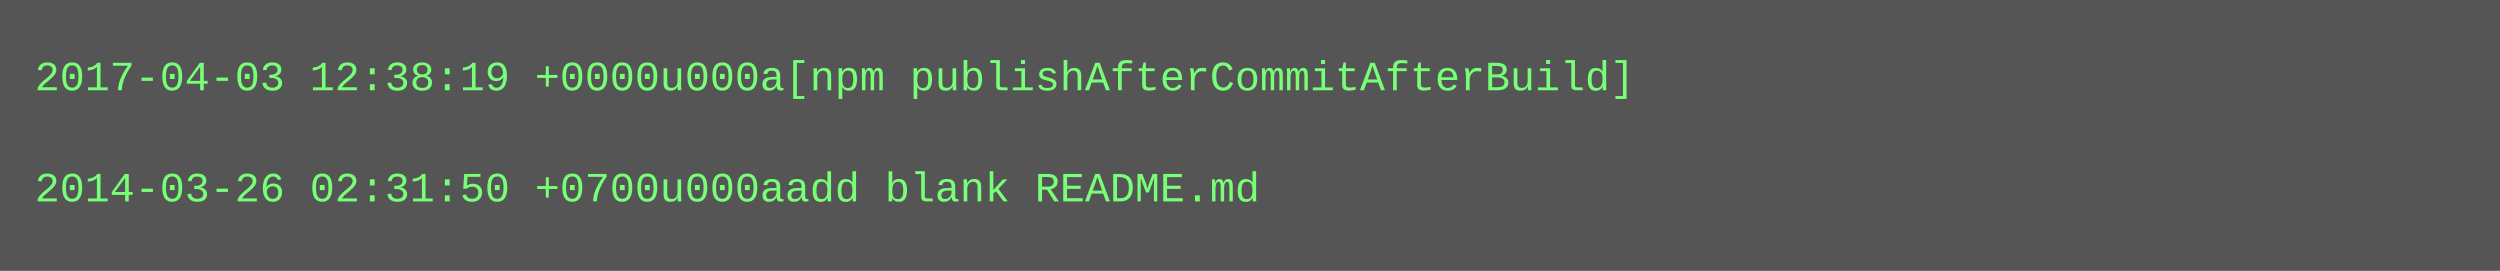
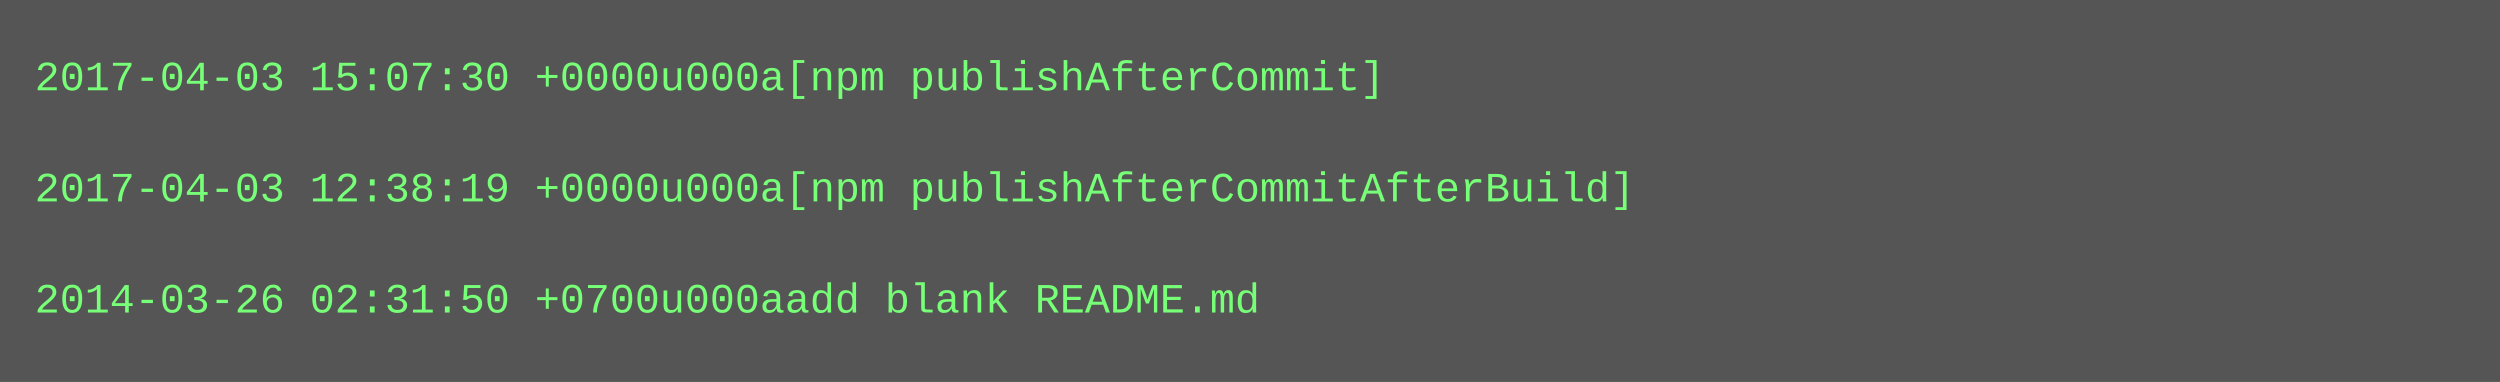
- <svg xmlns="http://www.w3.org/2000/svg" height="78" width="720">
-   <rect height="78" fill="#555" width="720" />
+ <svg xmlns="http://www.w3.org/2000/svg" height="110" width="720">
+   <rect height="110" fill="#555" width="720" />
  <text fill="#7f7" font-family="Courier New" font-size="12" xml:space="preserve">
-     <tspan x="10" y="26">2017-04-03 12:38:19 +0000u000a[npm publishAfterCommitAfterBuild]</tspan>
+     <tspan x="10" y="26">2017-04-03 15:07:30 +0000u000a[npm publishAfterCommit]</tspan>
    <tspan x="10" y="42" />
-     <tspan x="10" y="58">2014-03-26 02:31:50 +0700u000aadd blank README.md</tspan>
+     <tspan x="10" y="58">2017-04-03 12:38:19 +0000u000a[npm publishAfterCommitAfterBuild]</tspan>
+     <tspan x="10" y="74" />
+     <tspan x="10" y="90">2014-03-26 02:31:50 +0700u000aadd blank README.md</tspan>
  </text>
</svg>
